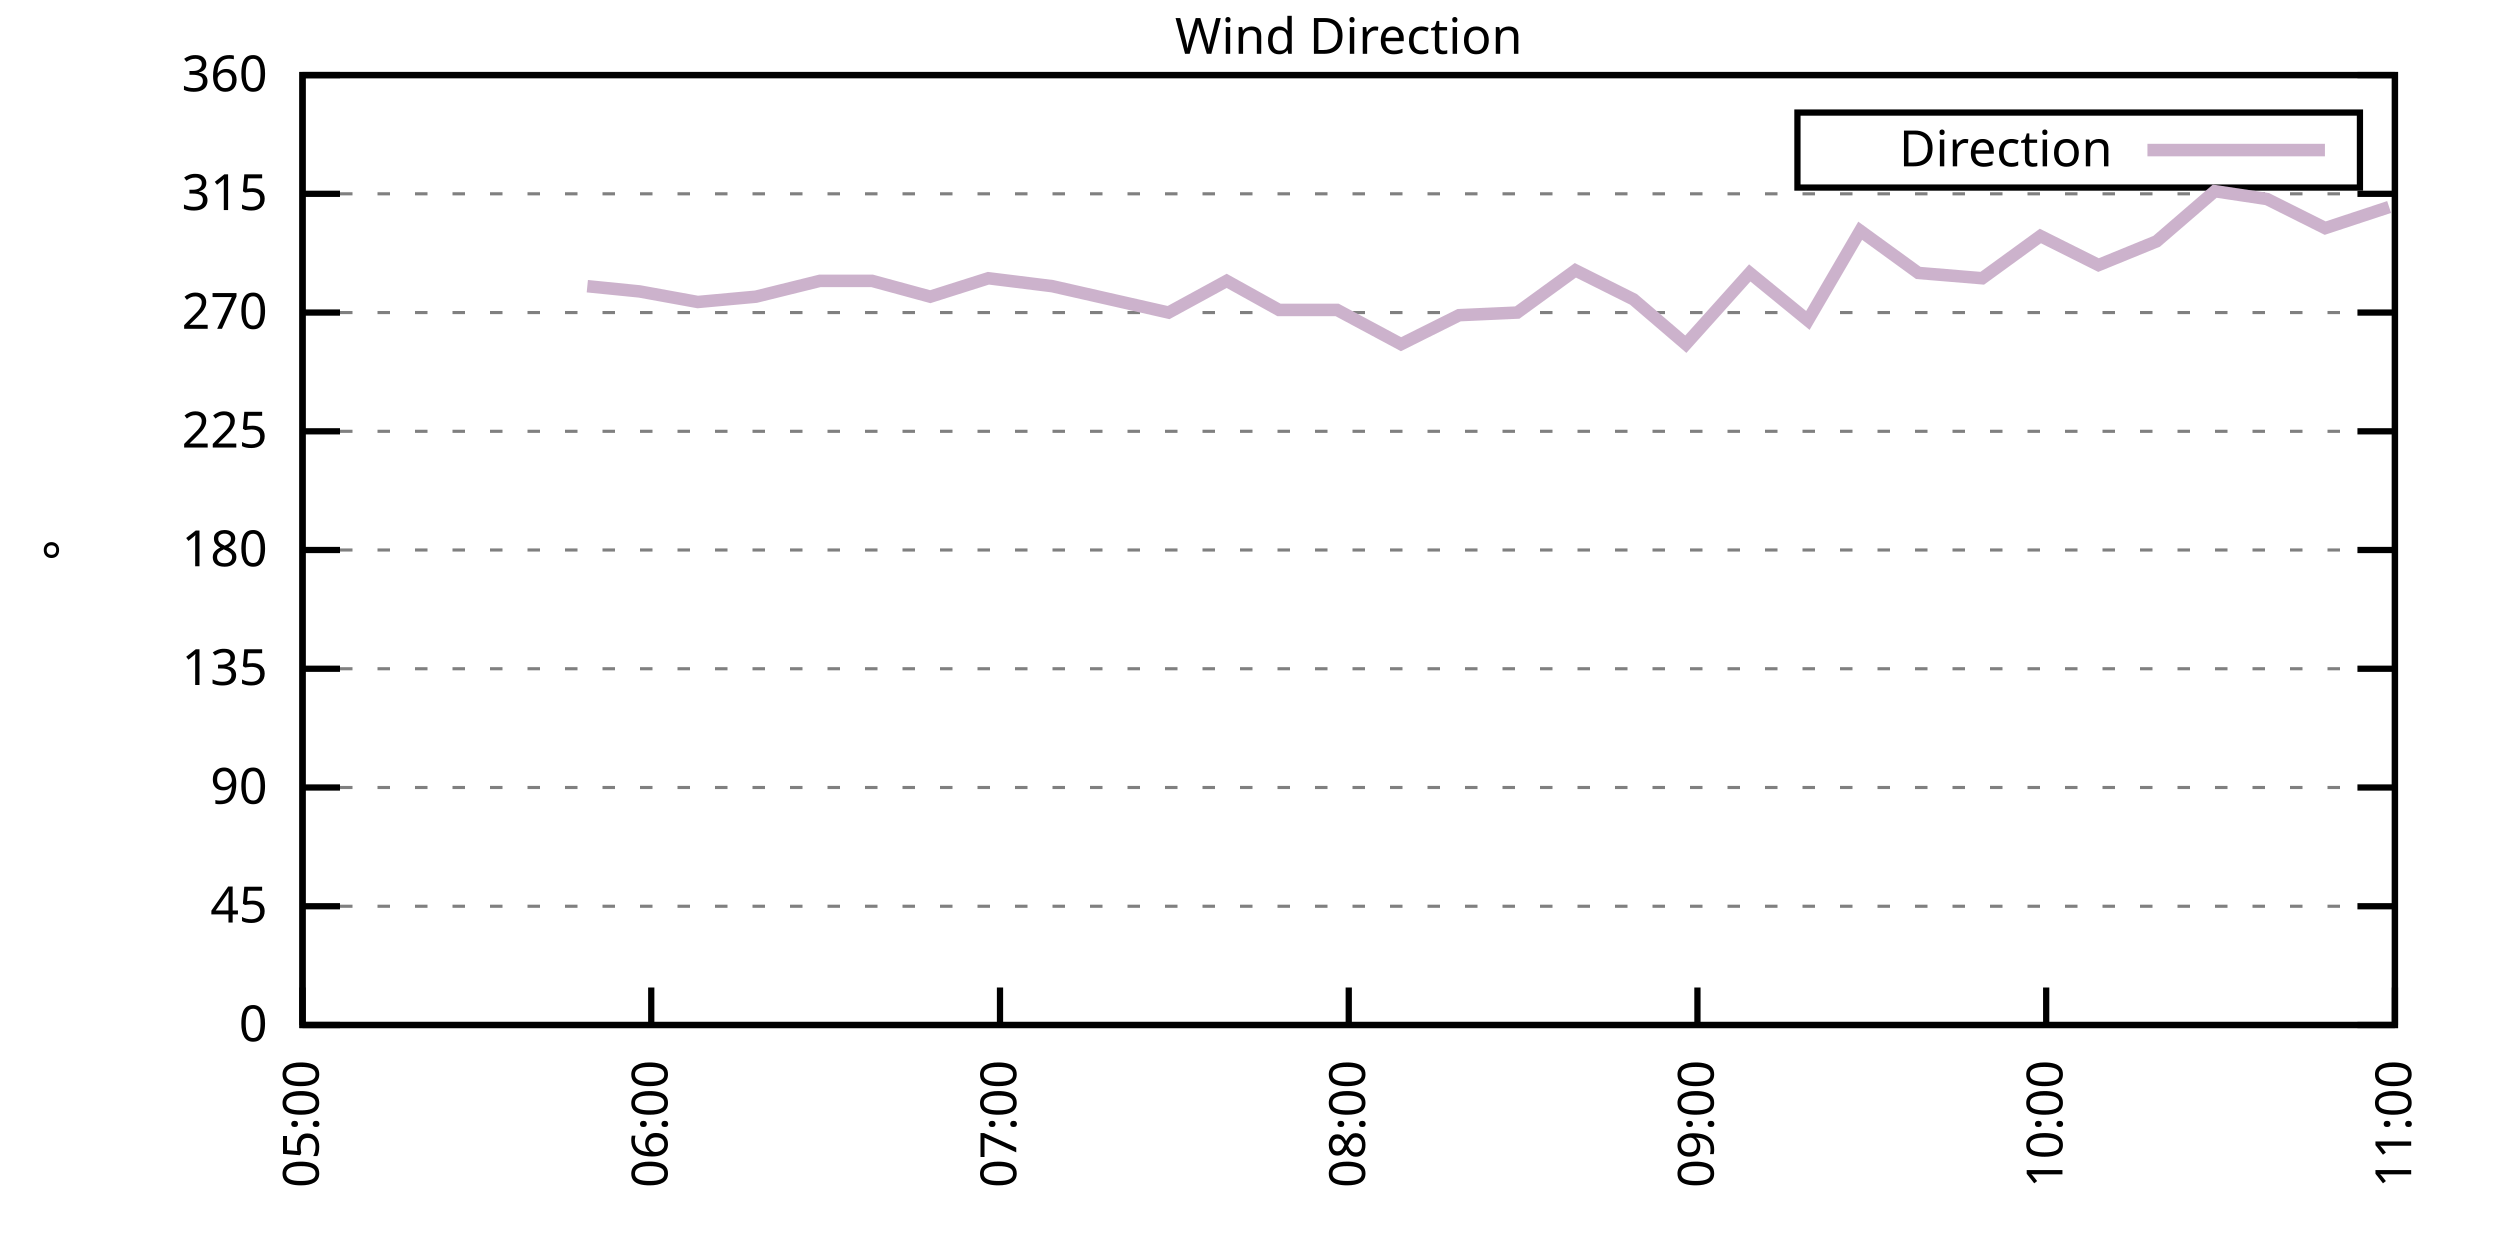
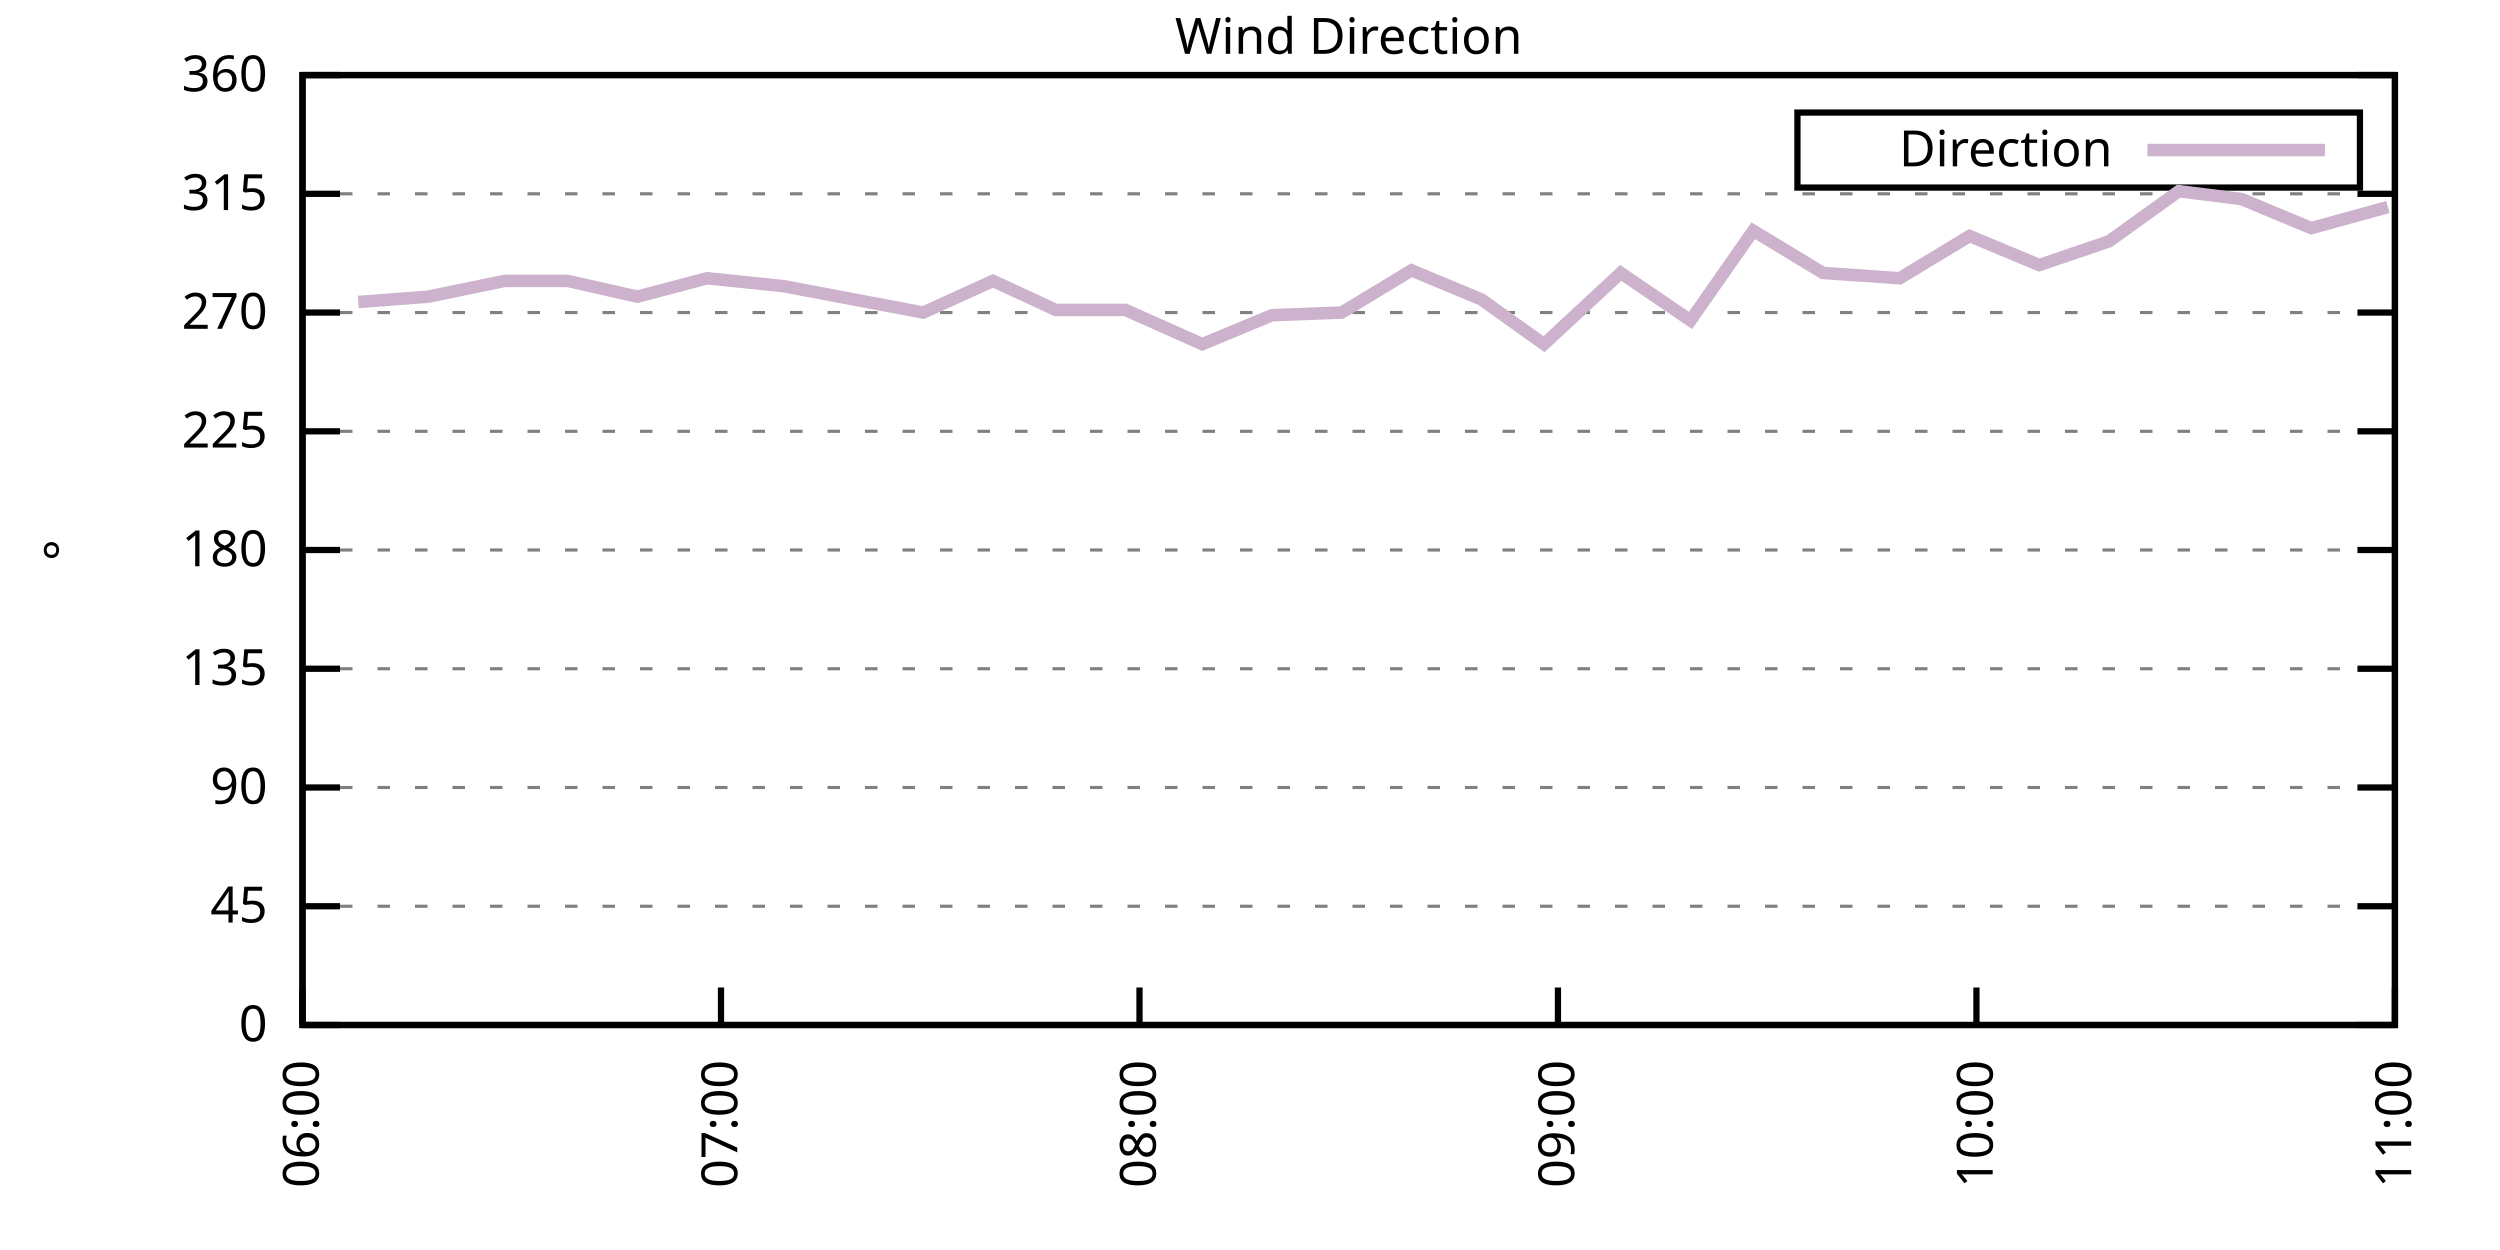
<svg xmlns="http://www.w3.org/2000/svg" xmlns:xlink="http://www.w3.org/1999/xlink" width="400" height="200" viewBox="0 0 400 200">
  <g id="gnuplot_canvas">
    <rect x="0" y="0" width="400" height="200" fill="none" />
    <defs>
      <circle id="gpDot" r="0.5" stroke-width="0.5" stroke="currentColor" />
      <path id="gpPt0" stroke-width="0.333" stroke="currentColor" d="M-1,0 h2 M0,-1 v2" />
      <path id="gpPt1" stroke-width="0.333" stroke="currentColor" d="M-1,-1 L1,1 M1,-1 L-1,1" />
      <path id="gpPt2" stroke-width="0.333" stroke="currentColor" d="M-1,0 L1,0 M0,-1 L0,1 M-1,-1 L1,1 M-1,1 L1,-1" />
      <rect id="gpPt3" stroke-width="0.333" stroke="currentColor" x="-1" y="-1" width="2" height="2" />
      <rect id="gpPt4" stroke-width="0.333" stroke="currentColor" fill="currentColor" x="-1" y="-1" width="2" height="2" />
      <circle id="gpPt5" stroke-width="0.333" stroke="currentColor" cx="0" cy="0" r="1" />
      <use xlink:href="#gpPt5" id="gpPt6" fill="currentColor" stroke="none" />
      <path id="gpPt7" stroke-width="0.333" stroke="currentColor" d="M0,-1.33 L-1.33,0.67 L1.33,0.67 z" />
      <use xlink:href="#gpPt7" id="gpPt8" fill="currentColor" stroke="none" />
      <use xlink:href="#gpPt7" id="gpPt9" stroke="currentColor" transform="rotate(180)" />
      <use xlink:href="#gpPt9" id="gpPt10" fill="currentColor" stroke="none" />
      <use xlink:href="#gpPt3" id="gpPt11" stroke="currentColor" transform="rotate(45)" />
      <use xlink:href="#gpPt11" id="gpPt12" fill="currentColor" stroke="none" />
      <path id="gpPt13" stroke-width="0.333" stroke="currentColor" d="M0,1.330 L1.265,0.411 L0.782,-1.067 L-0.782,-1.076 L-1.265,0.411 z" />
      <use xlink:href="#gpPt13" id="gpPt14" fill="currentColor" stroke="none" />
      <filter id="textbox" filterUnits="objectBoundingBox" x="0" y="0" height="1" width="1">
        <feFlood flood-color="white" flood-opacity="1" result="bgnd" />
        <feComposite in="SourceGraphic" in2="bgnd" operator="atop" />
      </filter>
      <filter id="greybox" filterUnits="objectBoundingBox" x="0" y="0" height="1" width="1">
        <feFlood flood-color="lightgrey" flood-opacity="1" result="grey" />
        <feComposite in="SourceGraphic" in2="grey" operator="atop" />
      </filter>
    </defs>
    <g fill="none" color="white" stroke="currentColor" stroke-width="1.00" stroke-linecap="butt" stroke-linejoin="miter">
</g>
    <g fill="none" color="black" stroke="currentColor" stroke-width="1.00" stroke-linecap="butt" stroke-linejoin="miter">
      <g stroke="none" shape-rendering="crispEdges">
        <polygon fill="rgb(255, 255, 255)" points="48.40,164.00 383.18,164.00 383.18,12.02 48.40,12.02 " />
      </g>
    </g>
    <g fill="none" color="black" stroke="currentColor" stroke-width="1.00" stroke-linecap="butt" stroke-linejoin="miter">
</g>
    <g fill="none" color="black" stroke="black" stroke-width="0.50" stroke-linecap="butt" stroke-linejoin="miter">
</g>
    <g fill="none" color="gray" stroke="currentColor" stroke-width="0.50" stroke-linecap="butt" stroke-linejoin="miter">
      <path stroke="gray" stroke-dasharray="2,4" class="gridline" d="M48.40,164.00 L383.19,164.00  " />
    </g>
    <g fill="none" color="gray" stroke="gray" stroke-width="1.00" stroke-linecap="butt" stroke-linejoin="miter">
</g>
    <g fill="none" color="black" stroke="currentColor" stroke-width="1.00" stroke-linecap="butt" stroke-linejoin="miter">
      <path stroke="black" d="M48.40,164.00 L54.40,164.00 M383.19,164.00 L377.19,164.00  " />
      <g transform="translate(42.80,166.60)" stroke="none" fill="black" font-family="Sans" font-size="8.00" text-anchor="end">
        <text>
          <tspan font-family="Sans"> 0</tspan>
        </text>
      </g>
    </g>
    <g fill="none" color="black" stroke="currentColor" stroke-width="1.00" stroke-linecap="butt" stroke-linejoin="miter">
</g>
    <g fill="none" color="black" stroke="black" stroke-width="0.50" stroke-linecap="butt" stroke-linejoin="miter">
</g>
    <g fill="none" color="gray" stroke="currentColor" stroke-width="0.50" stroke-linecap="butt" stroke-linejoin="miter">
      <path stroke="gray" stroke-dasharray="2,4" class="gridline" d="M48.40,145.00 L383.19,145.00  " />
    </g>
    <g fill="none" color="gray" stroke="gray" stroke-width="1.00" stroke-linecap="butt" stroke-linejoin="miter">
</g>
    <g fill="none" color="black" stroke="currentColor" stroke-width="1.00" stroke-linecap="butt" stroke-linejoin="miter">
      <path stroke="black" d="M48.40,145.00 L54.40,145.00 M383.19,145.00 L377.19,145.00  " />
      <g transform="translate(42.80,147.60)" stroke="none" fill="black" font-family="Sans" font-size="8.00" text-anchor="end">
        <text>
          <tspan font-family="Sans"> 45</tspan>
        </text>
      </g>
    </g>
    <g fill="none" color="black" stroke="currentColor" stroke-width="1.00" stroke-linecap="butt" stroke-linejoin="miter">
</g>
    <g fill="none" color="black" stroke="black" stroke-width="0.50" stroke-linecap="butt" stroke-linejoin="miter">
</g>
    <g fill="none" color="gray" stroke="currentColor" stroke-width="0.50" stroke-linecap="butt" stroke-linejoin="miter">
      <path stroke="gray" stroke-dasharray="2,4" class="gridline" d="M48.40,126.00 L383.19,126.00  " />
    </g>
    <g fill="none" color="gray" stroke="gray" stroke-width="1.00" stroke-linecap="butt" stroke-linejoin="miter">
</g>
    <g fill="none" color="black" stroke="currentColor" stroke-width="1.00" stroke-linecap="butt" stroke-linejoin="miter">
      <path stroke="black" d="M48.40,126.00 L54.40,126.00 M383.19,126.00 L377.19,126.00  " />
      <g transform="translate(42.80,128.60)" stroke="none" fill="black" font-family="Sans" font-size="8.00" text-anchor="end">
        <text>
          <tspan font-family="Sans"> 90</tspan>
        </text>
      </g>
    </g>
    <g fill="none" color="black" stroke="currentColor" stroke-width="1.00" stroke-linecap="butt" stroke-linejoin="miter">
</g>
    <g fill="none" color="black" stroke="black" stroke-width="0.50" stroke-linecap="butt" stroke-linejoin="miter">
</g>
    <g fill="none" color="gray" stroke="currentColor" stroke-width="0.50" stroke-linecap="butt" stroke-linejoin="miter">
      <path stroke="gray" stroke-dasharray="2,4" class="gridline" d="M48.40,107.00 L383.19,107.00  " />
    </g>
    <g fill="none" color="gray" stroke="gray" stroke-width="1.00" stroke-linecap="butt" stroke-linejoin="miter">
</g>
    <g fill="none" color="black" stroke="currentColor" stroke-width="1.00" stroke-linecap="butt" stroke-linejoin="miter">
      <path stroke="black" d="M48.40,107.00 L54.40,107.00 M383.19,107.00 L377.19,107.00  " />
      <g transform="translate(42.80,109.60)" stroke="none" fill="black" font-family="Sans" font-size="8.00" text-anchor="end">
        <text>
          <tspan font-family="Sans"> 135</tspan>
        </text>
      </g>
    </g>
    <g fill="none" color="black" stroke="currentColor" stroke-width="1.00" stroke-linecap="butt" stroke-linejoin="miter">
</g>
    <g fill="none" color="black" stroke="black" stroke-width="0.50" stroke-linecap="butt" stroke-linejoin="miter">
</g>
    <g fill="none" color="gray" stroke="currentColor" stroke-width="0.50" stroke-linecap="butt" stroke-linejoin="miter">
      <path stroke="gray" stroke-dasharray="2,4" class="gridline" d="M48.40,88.00 L383.19,88.00  " />
    </g>
    <g fill="none" color="gray" stroke="gray" stroke-width="1.00" stroke-linecap="butt" stroke-linejoin="miter">
</g>
    <g fill="none" color="black" stroke="currentColor" stroke-width="1.00" stroke-linecap="butt" stroke-linejoin="miter">
      <path stroke="black" d="M48.40,88.00 L54.40,88.00 M383.19,88.00 L377.19,88.00  " />
      <g transform="translate(42.80,90.60)" stroke="none" fill="black" font-family="Sans" font-size="8.00" text-anchor="end">
        <text>
          <tspan font-family="Sans"> 180</tspan>
        </text>
      </g>
    </g>
    <g fill="none" color="black" stroke="currentColor" stroke-width="1.00" stroke-linecap="butt" stroke-linejoin="miter">
</g>
    <g fill="none" color="black" stroke="black" stroke-width="0.50" stroke-linecap="butt" stroke-linejoin="miter">
</g>
    <g fill="none" color="gray" stroke="currentColor" stroke-width="0.50" stroke-linecap="butt" stroke-linejoin="miter">
      <path stroke="gray" stroke-dasharray="2,4" class="gridline" d="M48.40,69.01 L383.19,69.01  " />
    </g>
    <g fill="none" color="gray" stroke="gray" stroke-width="1.00" stroke-linecap="butt" stroke-linejoin="miter">
</g>
    <g fill="none" color="black" stroke="currentColor" stroke-width="1.00" stroke-linecap="butt" stroke-linejoin="miter">
      <path stroke="black" d="M48.40,69.01 L54.40,69.01 M383.19,69.01 L377.19,69.01  " />
      <g transform="translate(42.80,71.61)" stroke="none" fill="black" font-family="Sans" font-size="8.00" text-anchor="end">
        <text>
          <tspan font-family="Sans"> 225</tspan>
        </text>
      </g>
    </g>
    <g fill="none" color="black" stroke="currentColor" stroke-width="1.00" stroke-linecap="butt" stroke-linejoin="miter">
</g>
    <g fill="none" color="black" stroke="black" stroke-width="0.50" stroke-linecap="butt" stroke-linejoin="miter">
</g>
    <g fill="none" color="gray" stroke="currentColor" stroke-width="0.50" stroke-linecap="butt" stroke-linejoin="miter">
      <path stroke="gray" stroke-dasharray="2,4" class="gridline" d="M48.40,50.01 L383.19,50.01  " />
    </g>
    <g fill="none" color="gray" stroke="gray" stroke-width="1.00" stroke-linecap="butt" stroke-linejoin="miter">
</g>
    <g fill="none" color="black" stroke="currentColor" stroke-width="1.00" stroke-linecap="butt" stroke-linejoin="miter">
      <path stroke="black" d="M48.40,50.01 L54.40,50.01 M383.19,50.01 L377.19,50.01  " />
      <g transform="translate(42.80,52.61)" stroke="none" fill="black" font-family="Sans" font-size="8.00" text-anchor="end">
        <text>
          <tspan font-family="Sans"> 270</tspan>
        </text>
      </g>
    </g>
    <g fill="none" color="black" stroke="currentColor" stroke-width="1.00" stroke-linecap="butt" stroke-linejoin="miter">
</g>
    <g fill="none" color="black" stroke="black" stroke-width="0.50" stroke-linecap="butt" stroke-linejoin="miter">
</g>
    <g fill="none" color="gray" stroke="currentColor" stroke-width="0.50" stroke-linecap="butt" stroke-linejoin="miter">
      <path stroke="gray" stroke-dasharray="2,4" class="gridline" d="M48.40,31.01 L383.19,31.01  " />
    </g>
    <g fill="none" color="gray" stroke="gray" stroke-width="1.00" stroke-linecap="butt" stroke-linejoin="miter">
</g>
    <g fill="none" color="black" stroke="currentColor" stroke-width="1.00" stroke-linecap="butt" stroke-linejoin="miter">
      <path stroke="black" d="M48.40,31.01 L54.40,31.01 M383.19,31.01 L377.19,31.01  " />
      <g transform="translate(42.80,33.61)" stroke="none" fill="black" font-family="Sans" font-size="8.00" text-anchor="end">
        <text>
          <tspan font-family="Sans"> 315</tspan>
        </text>
      </g>
    </g>
    <g fill="none" color="black" stroke="currentColor" stroke-width="1.00" stroke-linecap="butt" stroke-linejoin="miter">
</g>
    <g fill="none" color="black" stroke="black" stroke-width="0.50" stroke-linecap="butt" stroke-linejoin="miter">
</g>
    <g fill="none" color="gray" stroke="currentColor" stroke-width="0.50" stroke-linecap="butt" stroke-linejoin="miter">
      <path stroke="gray" stroke-dasharray="2,4" class="gridline" d="M48.40,12.01 L383.19,12.01  " />
    </g>
    <g fill="none" color="gray" stroke="gray" stroke-width="1.00" stroke-linecap="butt" stroke-linejoin="miter">
</g>
    <g fill="none" color="black" stroke="currentColor" stroke-width="1.00" stroke-linecap="butt" stroke-linejoin="miter">
      <path stroke="black" d="M48.40,12.01 L54.40,12.01 M383.19,12.01 L377.19,12.01  " />
      <g transform="translate(42.80,14.61)" stroke="none" fill="black" font-family="Sans" font-size="8.00" text-anchor="end">
        <text>
          <tspan font-family="Sans"> 360</tspan>
        </text>
      </g>
    </g>
    <g fill="none" color="black" stroke="currentColor" stroke-width="1.00" stroke-linecap="butt" stroke-linejoin="miter">
      <path stroke="black" d="M48.40,164.00 L48.40,158.00  " />
      <g transform="translate(51.00,169.60) rotate(270.00)" stroke="none" fill="black" font-family="Sans" font-size="8.00" text-anchor="end">
        <text>
-           <tspan font-family="Sans">05:00</tspan>
-         </text>
-       </g>
-     </g>
-     <g fill="none" color="black" stroke="currentColor" stroke-width="1.00" stroke-linecap="butt" stroke-linejoin="miter">
-       <path stroke="black" d="M104.20,164.00 L104.20,158.00  " />
-       <g transform="translate(106.80,169.60) rotate(270.00)" stroke="none" fill="black" font-family="Sans" font-size="8.00" text-anchor="end">
-         <text>
          <tspan font-family="Sans">06:00</tspan>
        </text>
      </g>
    </g>
    <g fill="none" color="black" stroke="currentColor" stroke-width="1.00" stroke-linecap="butt" stroke-linejoin="miter">
-       <path stroke="black" d="M160.00,164.00 L160.00,158.00  " />
-       <g transform="translate(162.60,169.60) rotate(270.00)" stroke="none" fill="black" font-family="Sans" font-size="8.00" text-anchor="end">
+       <path stroke="black" d="M115.36,164.00 L115.36,158.00  " />
+       <g transform="translate(117.96,169.60) rotate(270.00)" stroke="none" fill="black" font-family="Sans" font-size="8.00" text-anchor="end">
        <text>
          <tspan font-family="Sans">07:00</tspan>
        </text>
      </g>
    </g>
    <g fill="none" color="black" stroke="currentColor" stroke-width="1.00" stroke-linecap="butt" stroke-linejoin="miter">
-       <path stroke="black" d="M215.80,164.00 L215.80,158.00  " />
-       <g transform="translate(218.40,169.60) rotate(270.00)" stroke="none" fill="black" font-family="Sans" font-size="8.00" text-anchor="end">
+       <path stroke="black" d="M182.32,164.00 L182.32,158.00  " />
+       <g transform="translate(184.92,169.60) rotate(270.00)" stroke="none" fill="black" font-family="Sans" font-size="8.00" text-anchor="end">
        <text>
          <tspan font-family="Sans">08:00</tspan>
        </text>
      </g>
    </g>
    <g fill="none" color="black" stroke="currentColor" stroke-width="1.00" stroke-linecap="butt" stroke-linejoin="miter">
-       <path stroke="black" d="M271.59,164.00 L271.59,158.00  " />
-       <g transform="translate(274.19,169.60) rotate(270.00)" stroke="none" fill="black" font-family="Sans" font-size="8.00" text-anchor="end">
+       <path stroke="black" d="M249.27,164.00 L249.27,158.00  " />
+       <g transform="translate(251.87,169.60) rotate(270.00)" stroke="none" fill="black" font-family="Sans" font-size="8.00" text-anchor="end">
        <text>
          <tspan font-family="Sans">09:00</tspan>
        </text>
      </g>
    </g>
    <g fill="none" color="black" stroke="currentColor" stroke-width="1.00" stroke-linecap="butt" stroke-linejoin="miter">
-       <path stroke="black" d="M327.39,164.00 L327.39,158.00  " />
-       <g transform="translate(329.99,169.60) rotate(270.00)" stroke="none" fill="black" font-family="Sans" font-size="8.00" text-anchor="end">
+       <path stroke="black" d="M316.23,164.00 L316.23,158.00  " />
+       <g transform="translate(318.83,169.60) rotate(270.00)" stroke="none" fill="black" font-family="Sans" font-size="8.00" text-anchor="end">
        <text>
          <tspan font-family="Sans">10:00</tspan>
        </text>
      </g>
    </g>
    <g fill="none" color="black" stroke="currentColor" stroke-width="1.00" stroke-linecap="butt" stroke-linejoin="miter">
      <path stroke="black" d="M383.19,164.00 L383.19,158.00  " />
      <g transform="translate(385.79,169.60) rotate(270.00)" stroke="none" fill="black" font-family="Sans" font-size="8.00" text-anchor="end">
        <text>
          <tspan font-family="Sans">11:00</tspan>
        </text>
      </g>
    </g>
    <g fill="none" color="black" stroke="currentColor" stroke-width="1.00" stroke-linecap="butt" stroke-linejoin="miter">
</g>
    <g fill="none" color="black" stroke="currentColor" stroke-width="1.00" stroke-linecap="butt" stroke-linejoin="miter">
      <path stroke="black" d="M48.40,12.01 L48.40,164.00 L383.19,164.00 L383.19,12.01 L48.40,12.01 Z  " />
    </g>
    <g fill="none" color="black" stroke="currentColor" stroke-width="1.00" stroke-linecap="butt" stroke-linejoin="miter">
</g>
    <g fill="none" color="black" stroke="currentColor" stroke-width="1.00" stroke-linecap="butt" stroke-linejoin="miter">
      <path stroke="black" d="M287.59,30.01 L287.59,18.01 L377.59,18.01 L377.59,30.01 L287.59,30.01 Z  " />
    </g>
    <g id="Wind_direction_plot_1">
      <g fill="none" color="white" stroke="black" stroke-width="2.00" stroke-linecap="butt" stroke-linejoin="miter">
</g>
      <g fill="none" color="black" stroke="currentColor" stroke-width="2.00" stroke-linecap="butt" stroke-linejoin="miter">
        <g transform="translate(337.99,26.61)" stroke="none" fill="black" font-family="Sans" font-size="8.00" text-anchor="end">
          <text>
            <tspan font-family="Sans">Direction</tspan>
          </text>
        </g>
      </g>
      <g fill="none" color="black" stroke="currentColor" stroke-width="2.00" stroke-linecap="butt" stroke-linejoin="miter">
-         <path stroke="rgb(204, 178, 204)" d="M343.59,24.01 L371.99,24.01 M93.97,45.79 L102.34,46.63 L111.64,48.32 L120.94,47.47 L131.17,44.94 L139.54,44.94   L148.84,47.47 L158.14,44.52 L168.37,45.79 L177.67,47.90 L186.97,50.01 L196.27,44.94 L204.64,49.59 L213.94,49.59   L224.16,55.07 L233.46,50.43 L242.76,50.01 L252.06,43.25 L261.36,47.90 L269.73,55.07 L279.96,43.67 L289.26,51.27   L297.63,36.92 L306.93,43.67 L317.16,44.52 L326.46,37.76 L335.76,42.41 L345.06,38.61 L354.36,30.59 L362.73,31.85   L372.03,36.50 L382.26,33.12  " />
+         <path stroke="rgb(204, 178, 204)" d="M343.59,24.01 L371.99,24.01 M57.33,48.32 L68.49,47.47 L80.76,44.94 L90.81,44.94 L101.97,47.47 L113.13,44.52   L125.40,45.79 L136.56,47.90 L147.72,50.01 L158.88,44.94 L168.92,49.59 L180.08,49.59 L192.36,55.07 L203.52,50.43   L214.68,50.01 L225.84,43.25 L237.00,47.90 L247.04,55.07 L259.32,43.67 L270.48,51.27 L280.52,36.92 L291.68,43.67   L303.96,44.52 L315.12,37.76 L326.28,42.41 L337.44,38.61 L348.60,30.59 L358.64,31.85 L369.80,36.50 L382.07,33.12    " />
      </g>
    </g>
    <g fill="none" color="black" stroke="currentColor" stroke-width="2.00" stroke-linecap="butt" stroke-linejoin="miter">
</g>
    <g fill="none" color="black" stroke="black" stroke-width="1.00" stroke-linecap="butt" stroke-linejoin="miter">
</g>
    <g fill="none" color="black" stroke="currentColor" stroke-width="1.00" stroke-linecap="butt" stroke-linejoin="miter">
      <path stroke="black" d="M48.40,12.01 L48.40,164.00 L383.19,164.00 L383.19,12.01 L48.40,12.01 Z  " />
      <g transform="translate(12.80,88.01) rotate(270.00)" stroke="none" fill="black" font-family="Sans" font-size="8.00" text-anchor="middle">
        <text>
          <tspan font-family="Sans">°</tspan>
        </text>
      </g>
    </g>
    <g fill="none" color="black" stroke="currentColor" stroke-width="1.00" stroke-linecap="butt" stroke-linejoin="miter">
</g>
    <g fill="none" color="black" stroke="currentColor" stroke-width="1.00" stroke-linecap="butt" stroke-linejoin="miter">
      <g transform="translate(215.79,8.61)" stroke="none" fill="black" font-family="Sans" font-size="8.00" text-anchor="middle">
        <text>
          <tspan font-family="Sans">Wind Direction</tspan>
        </text>
      </g>
    </g>
    <g fill="none" color="black" stroke="currentColor" stroke-width="1.00" stroke-linecap="butt" stroke-linejoin="miter">
</g>
  </g>
</svg>
